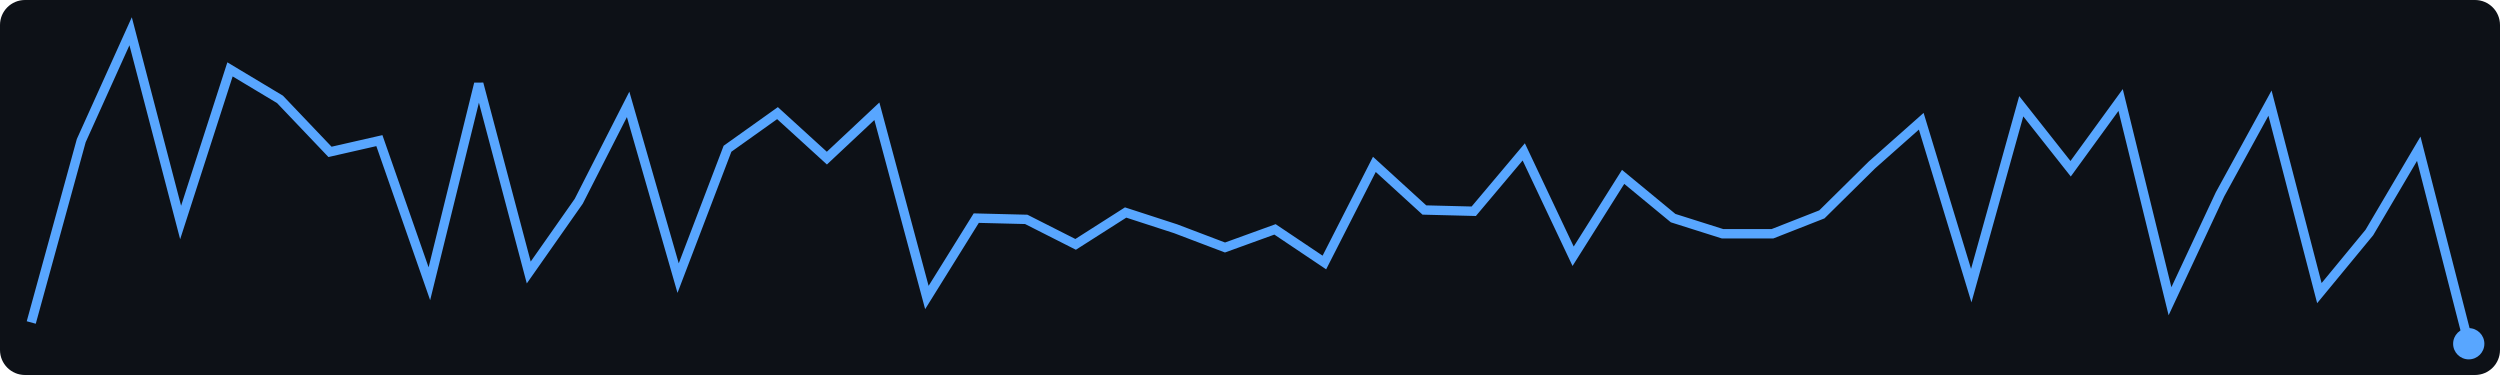
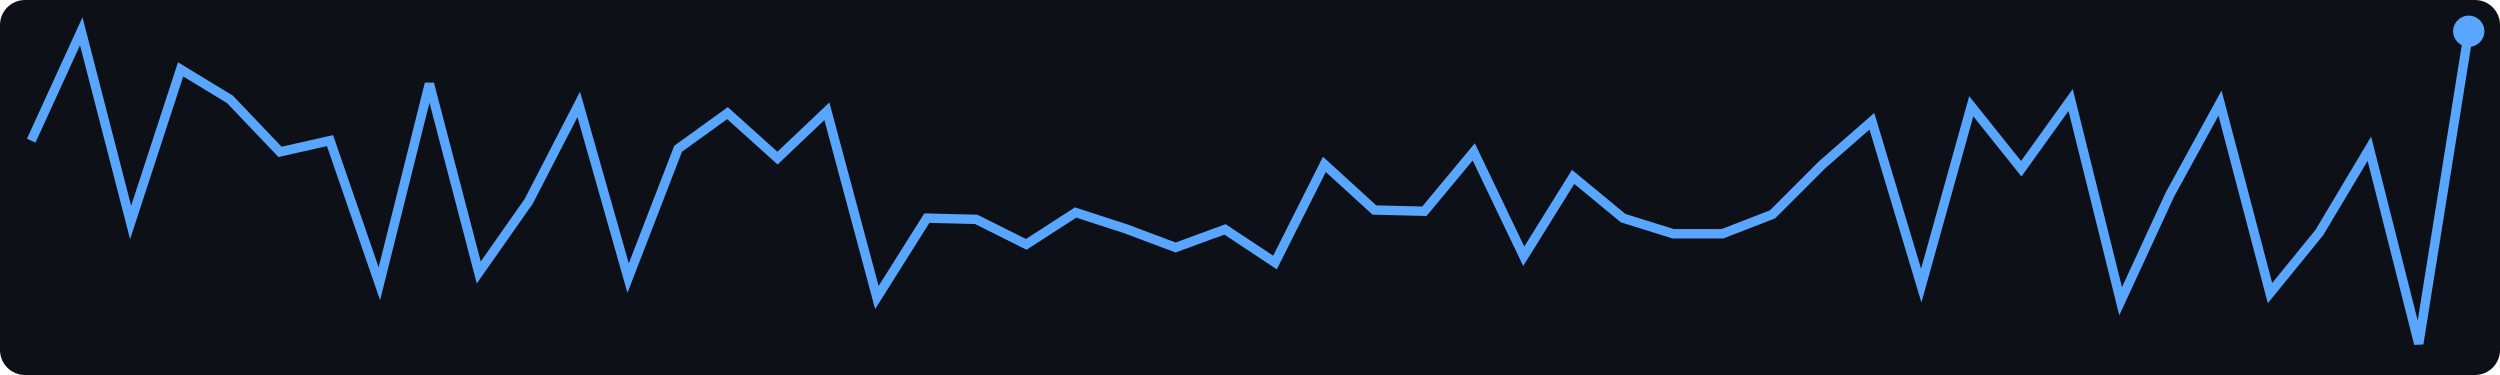
<svg xmlns="http://www.w3.org/2000/svg" width="400" height="60">
  <rect width="400" height="60" fill="#0d1117" rx="4" />
-   <polyline points="5.0,51.6 13.0,22.5 20.9,5.0 28.9,35.6 36.8,11.1 44.8,15.9 52.8,24.3 60.7,22.5 68.7,45.4 76.6,13.4 84.6,43.6 92.6,32.2 100.5,16.7 108.5,44.5 116.4,23.8 124.4,18.1 132.3,25.3 140.3,17.8 148.3,47.6 156.2,34.9 164.2,35.1 172.1,39.1 180.1,34.0 188.1,36.6 196.0,39.6 204.0,36.7 211.9,42.0 219.9,26.3 227.9,33.6 235.8,33.8 243.8,24.3 251.7,41.0 259.7,28.3 267.7,34.9 275.6,37.4 283.6,37.4 291.5,34.3 299.5,26.4 307.4,19.4 315.4,45.7 323.4,17.0 331.3,27.0 339.3,16.0 347.2,48.2 355.2,31.1 363.2,16.5 371.1,46.9 379.1,37.2 387.0,23.8 395.0,55.0" fill="none" stroke="#58a6ff" stroke-width="1.5" />
-   <circle cx="395.0" cy="55.0" r="2.5" fill="#58a6ff" />
+   <polyline points="5.0,22.5 13.0,5.0 20.9,35.6 28.9,11.1 36.8,15.9 44.8,24.3 52.8,22.5 60.7,45.4 68.7,13.4 76.6,43.6 84.6,32.2 92.6,16.7 100.5,44.5 108.5,23.8 116.4,18.1 124.4,25.3 132.3,17.8 140.3,47.6 148.3,34.9 156.2,35.1 164.2,39.1 172.1,34.0 180.1,36.6 188.1,39.6 196.0,36.7 204.0,42.0 211.9,26.3 219.9,33.6 227.9,33.8 235.8,24.3 243.8,41.0 251.7,28.3 259.7,34.9 267.7,37.4 275.6,37.4 283.6,34.3 291.5,26.4 299.5,19.4 307.4,45.7 315.4,17.0 323.4,27.0 331.3,16.0 339.3,48.2 347.2,31.1 355.2,16.5 363.2,46.9 371.1,37.2 379.1,23.8 387.0,55.0 395.0,5.0" fill="none" stroke="#58a6ff" stroke-width="1.5" />
+   <circle cx="395.0" cy="5.0" r="2.5" fill="#58a6ff" />
</svg>
